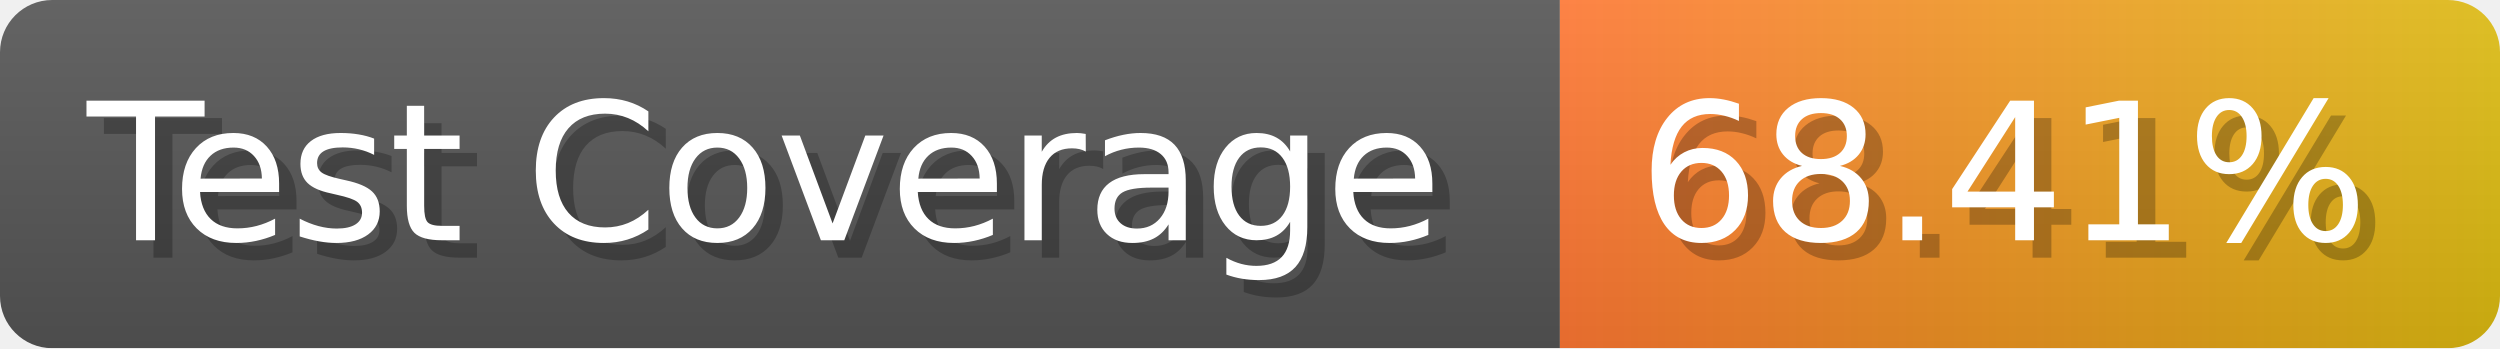
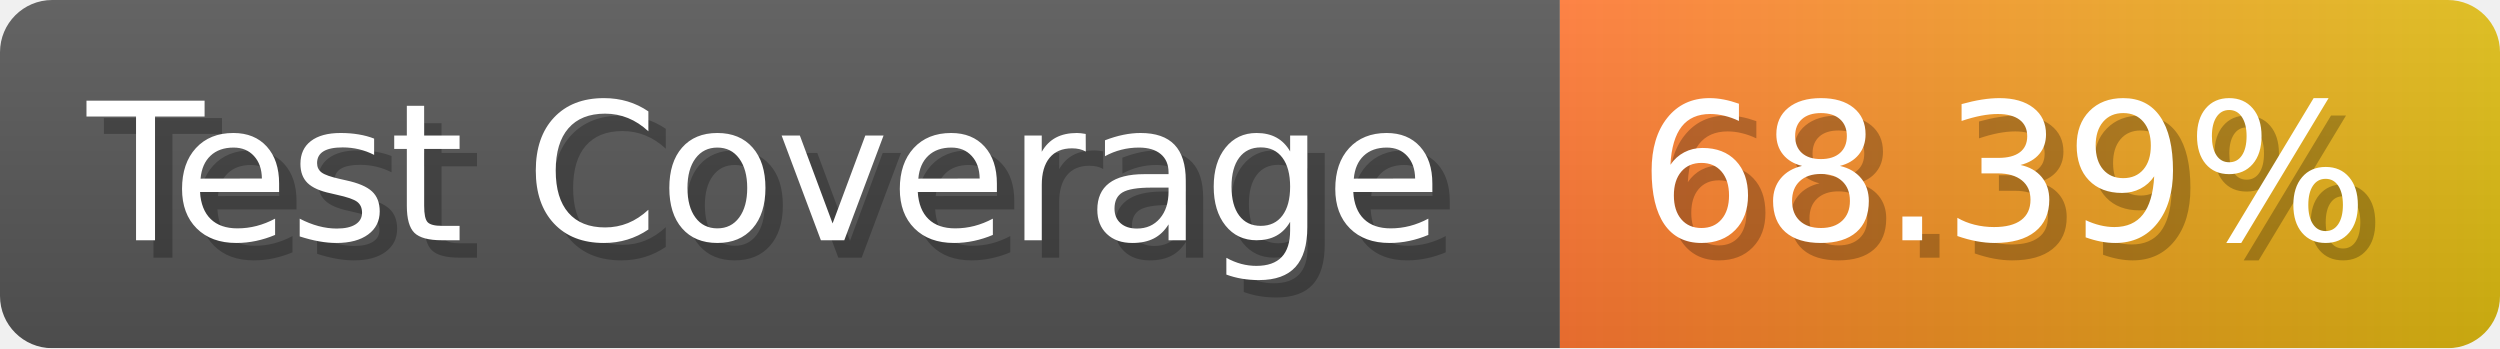
- <svg xmlns="http://www.w3.org/2000/svg" width="143.6" height="20" viewBox="0 0 1436 200" role="img" aria-label="Test Coverage: 68.41%">
+ <svg xmlns="http://www.w3.org/2000/svg" width="143.6" height="20" viewBox="0 0 1436 200" role="img" aria-label="Test Coverage: 68.39%">
  <linearGradient id="a" x2="0" y2="100%">
    <stop offset="0" stop-opacity=".1" stop-color="#EEE" />
    <stop offset="1" stop-opacity=".1" />
  </linearGradient>
  <mask id="m">
    <rect width="1436" height="200" rx="30" fill="#FFF" />
  </mask>
  <g mask="url(#m)">
    <rect width="896" height="200" fill="#555" />
    <rect width="540" height="200" fill="url(#x)" x="896" />
    <rect width="1436" height="200" fill="url(#a)" />
  </g>
  <g aria-hidden="true" fill="#fff" text-anchor="start" font-family="Verdana,DejaVu Sans,sans-serif" font-size="110">
    <text x="60" y="148" textLength="796" fill="#000" opacity="0.25">Test Coverage</text>
    <text x="50" y="138" textLength="796">Test Coverage</text>
-     <text x="951" y="148" textLength="440" fill="#000" opacity="0.25">68.41%</text>
-     <text x="941" y="138" textLength="440">68.41%</text>
+     <text x="951" y="148" textLength="440" fill="#000" opacity="0.25">68.39%</text>
+     <text x="941" y="138" textLength="440">68.39%</text>
  </g>
  <linearGradient id="x" x1="0%" y1="0%" x2="100%" y2="0%">
    <stop offset="0%" style="stop-color:#F73" />
    <stop offset="100%" style="stop-color:#DB1" />
  </linearGradient>
</svg>
